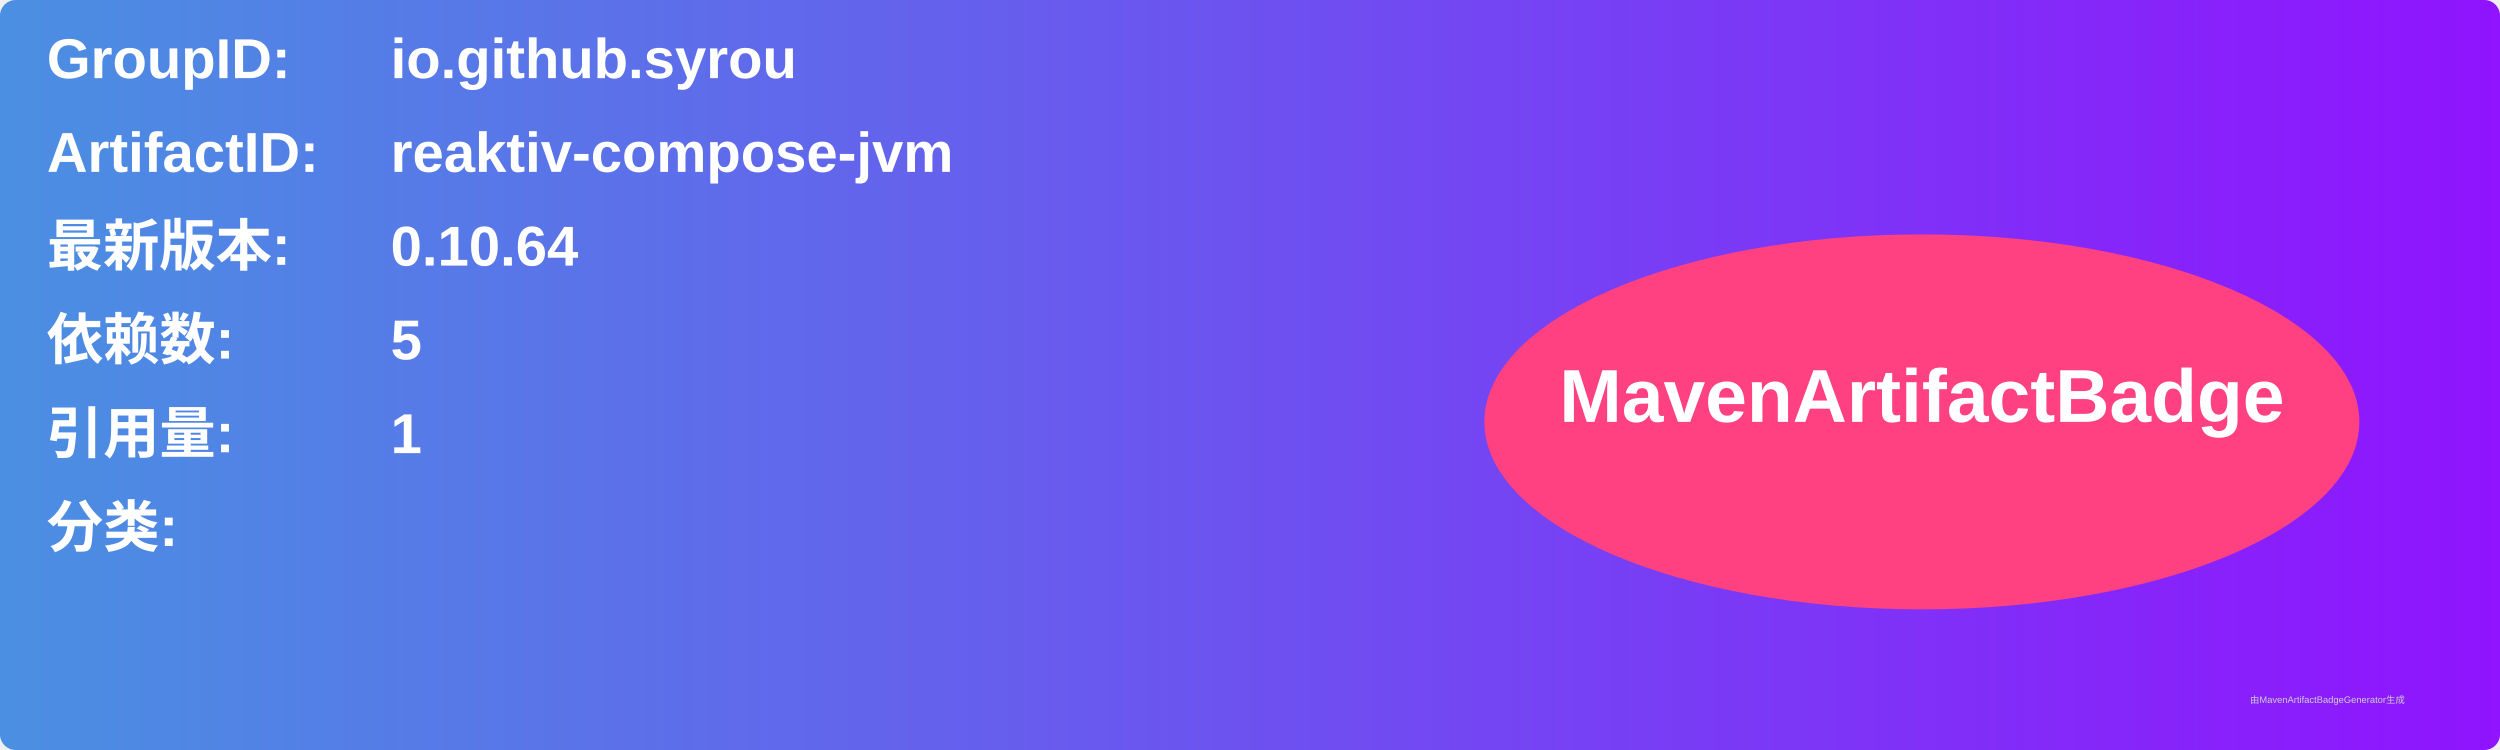
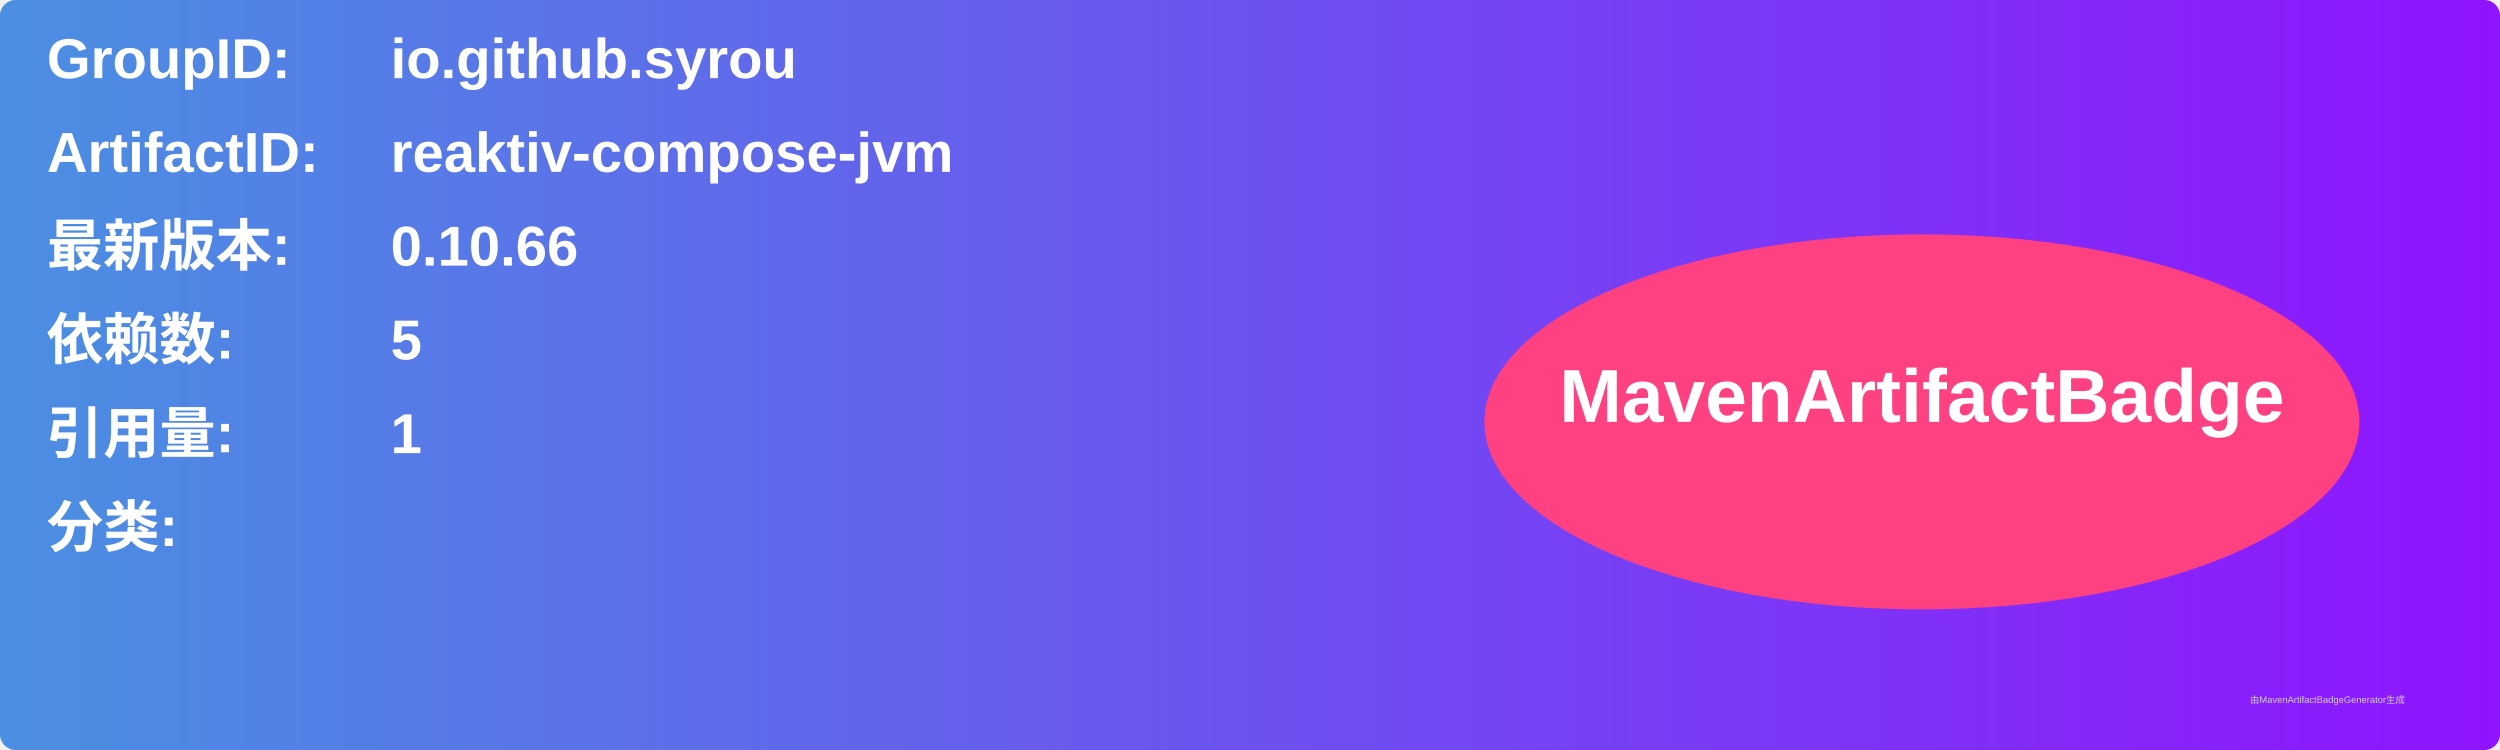
<svg xmlns="http://www.w3.org/2000/svg" width="800" height="240" viewBox="0 0 800 240">
  <linearGradient id="grad" x1="0%" y1="0%" x2="100%" y2="0%">
    <stop offset="0%" stop-color="#4a90e2" />
    <stop offset="100%" stop-color="#9013fe" />
  </linearGradient>
  <rect width="100%" height="100%" rx="5" ry="5" fill="url(#grad)" />
  <g transform="translate(15, 15)">
    <text x="0" y="10" font-family="Arial" font-size="18" fill="white" font-weight="bold" width="260">GroupID:</text>
    <text x="110" y="10" font-family="Arial" font-size="18" fill="white" font-weight="bold" width="460">io.github.syrou</text>
    <text x="0" y="40" font-family="Arial" font-size="18" fill="white" font-weight="bold" width="260">ArtifactID:</text>
    <text x="110" y="40" font-family="Arial" font-size="18" fill="white" font-weight="bold" width="460">reaktiv-compose-jvm</text>
    <text x="0" y="70" font-family="Arial" font-size="18" fill="white" font-weight="bold">最新版本:</text>
    <text x="110" y="70" font-family="Arial" font-size="18" fill="white" font-weight="bold">
-       <tspan font-weight="bold">0.10.64</tspan>
+       <tspan font-weight="bold">0.10.66</tspan>
    </text>
    <text x="0" y="100" font-family="Arial" font-size="18" fill="white" font-weight="bold">依赖数: </text>
    <text x="110" y="100" font-family="Arial" font-size="18" fill="white">
      <tspan font-weight="bold">5</tspan>
    </text>
    <text x="0" y="130" font-family="Arial" font-size="18" fill="white" font-weight="bold">引用量: </text>
    <text x="110" y="130" font-family="Arial" font-size="18" fill="white">
      <tspan font-weight="bold">1</tspan>
    </text>
    <text x="0" y="160" font-family="Arial" font-size="18" fill="white" font-weight="bold">分类:</text>
    <text x="10" y="190" font-family="Arial" font-size="10" fill="white">
      <tspan font-weight="bold" />
    </text>
    <ellipse cx="600" cy="120" rx="140" ry="60" fill="#ff4081" />
    <text x="600" y="120" text-anchor="middle" font-family="Arial" font-size="24" fill="white" font-weight="bold">MavenArtifactBadge</text>
  </g>
  <text x="720" y="225" font-family="Arial" font-size="3" fill="#d0d0d0">由MavenArtifactBadgeGenerator生成</text>
</svg>
